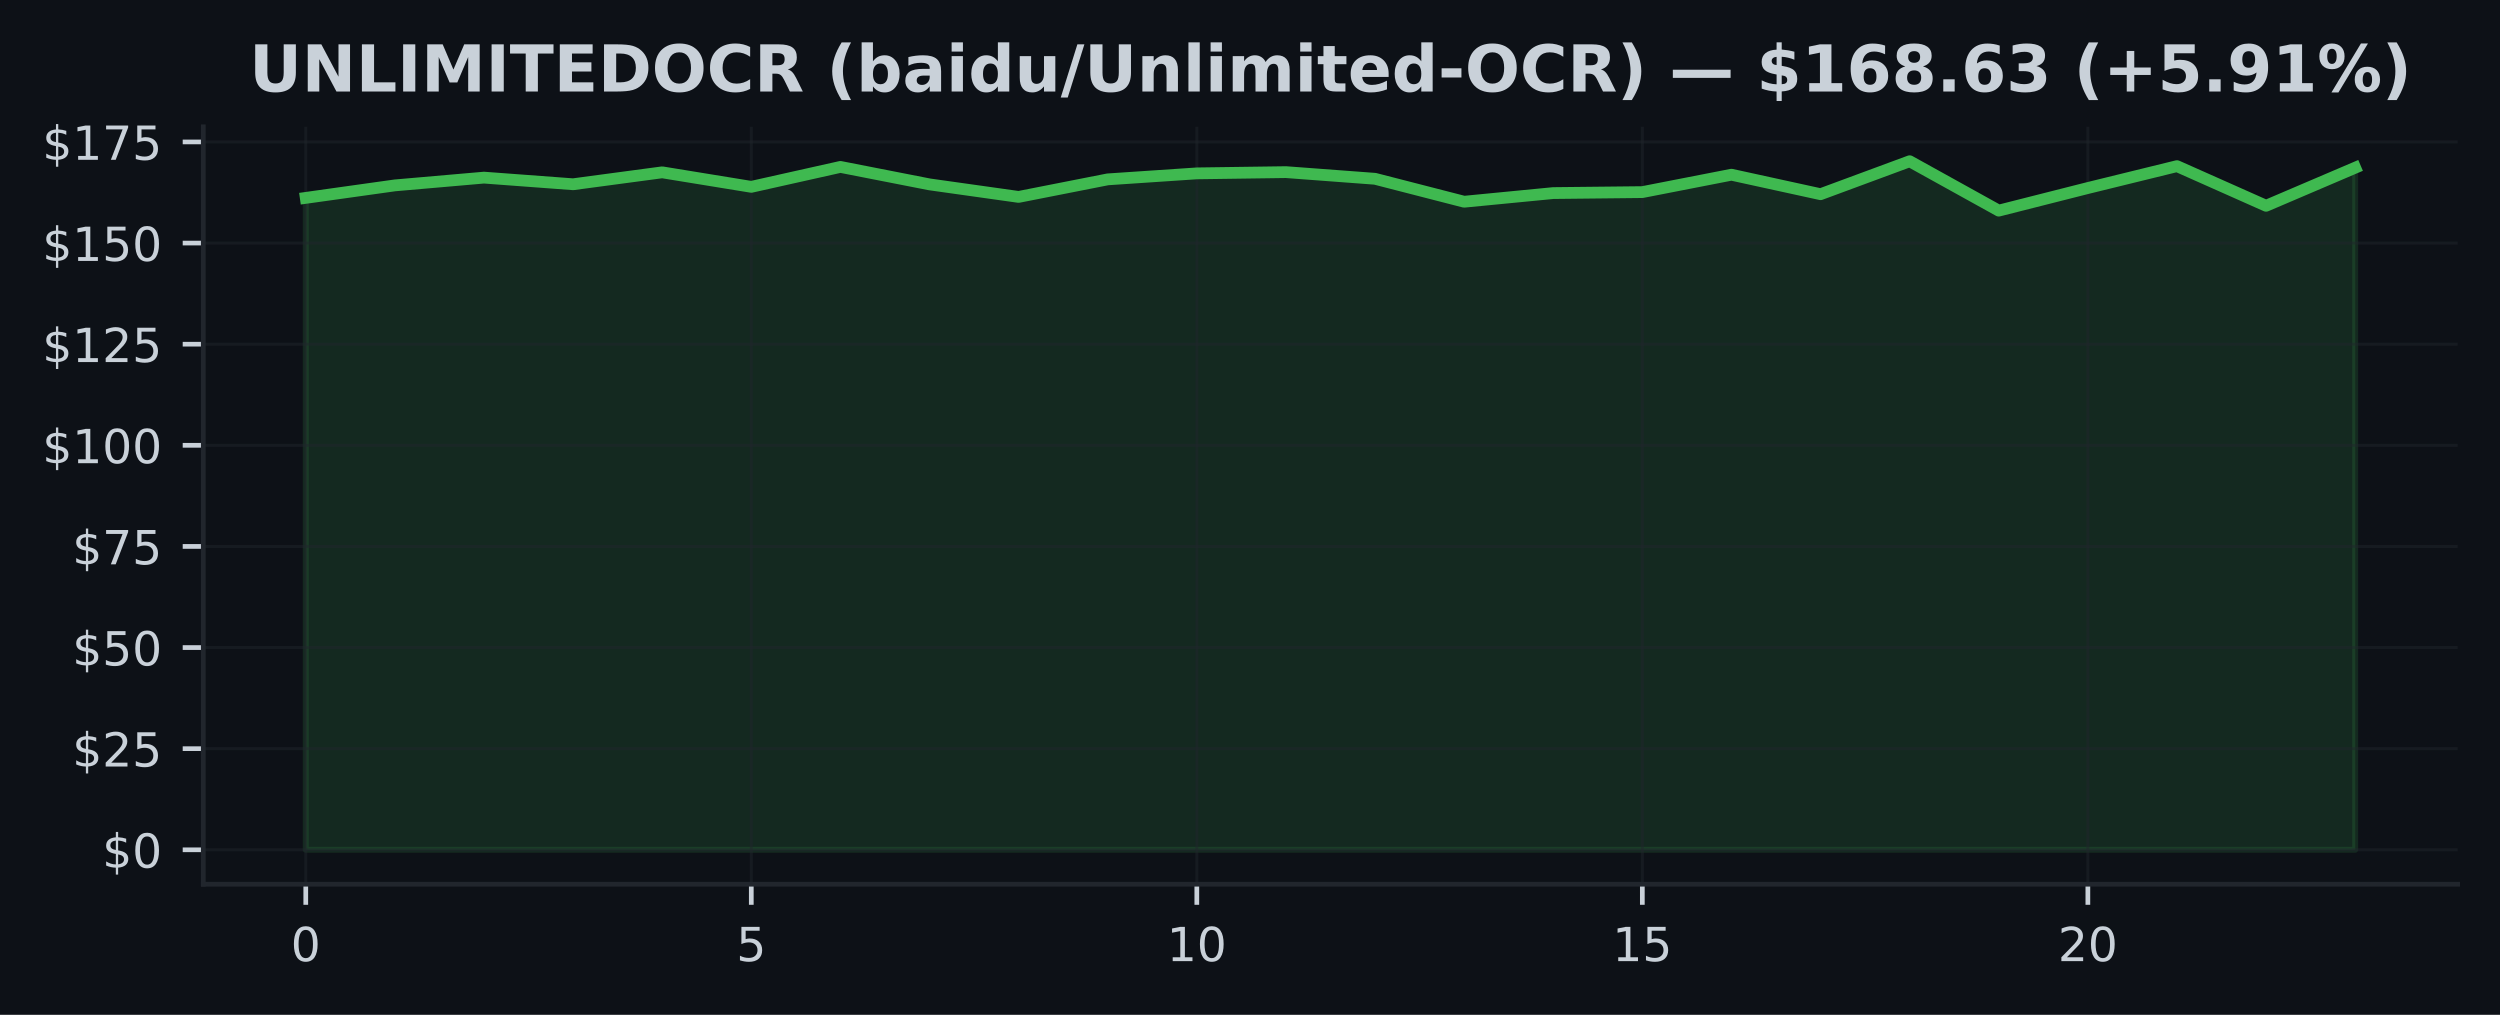
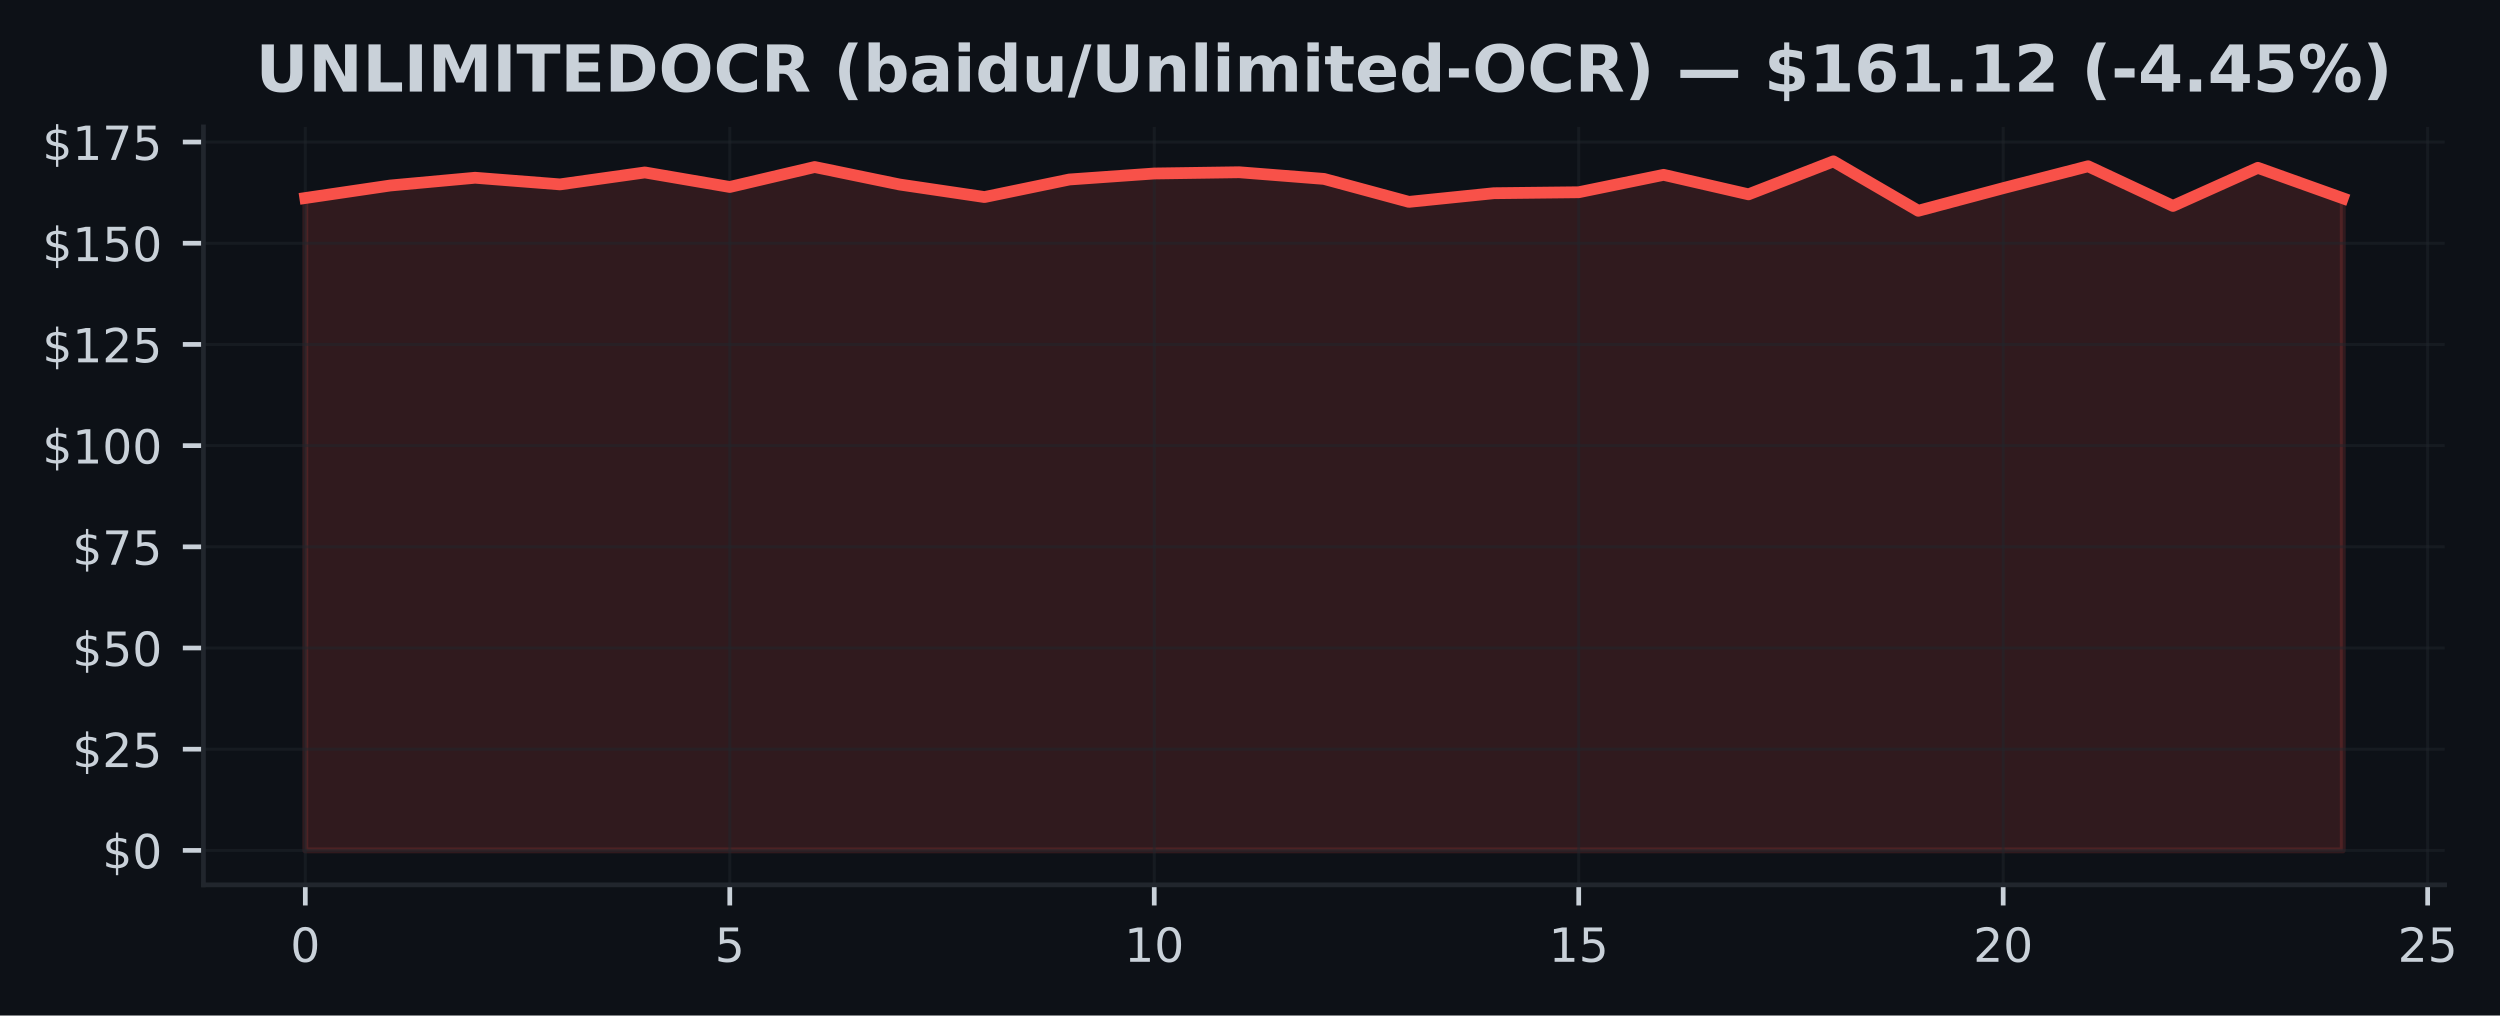
- <svg xmlns="http://www.w3.org/2000/svg" xmlns:xlink="http://www.w3.org/1999/xlink" width="425pt" height="172.518pt" viewBox="0 0 425 172.518" version="1.1">
+ <svg xmlns="http://www.w3.org/2000/svg" xmlns:xlink="http://www.w3.org/1999/xlink" width="424.702pt" height="172.518pt" viewBox="0 0 424.702 172.518" version="1.1">
  <defs>
    <style type="text/css">*{stroke-linejoin: round; stroke-linecap: butt}</style>
  </defs>
  <g id="figure_1">
    <g id="patch_1">
-       <path d="M 0 172.518  L 425 172.518  L 425 0  L 0 0  z " style="fill: #0d1117" />
+       <path d="M 0 172.518  L 424.702 172.518  L 424.702 0  L 0 0  z " style="fill: #0d1117" />
    </g>
    <g id="axes_1">
      <g id="patch_2">
-         <path d="M 34.56 150.318  L 417.8 150.318  L 417.8 21.558  L 34.56 21.558  z " style="fill: #0d1117" />
+         <path d="M 34.56 150.318  L 415.296 150.318  L 415.296 21.558  L 34.56 21.558  z " style="fill: #0d1117" />
      </g>
      <g id="FillBetweenPolyCollection_1">
        <defs>
-           <path id="md6199251ab" d="M 51.98 -28.053  L 51.98 -138.877  L 67.128 -141.002  L 82.276 -142.322  L 97.423 -141.195  L 112.571 -143.223  L 127.719 -140.755  L 142.867 -144.145  L 158.015 -141.174  L 173.163 -139.042  L 188.31 -142.027  L 203.458 -143.044  L 218.606 -143.258  L 233.754 -142.123  L 248.902 -138.224  L 264.05 -139.696  L 279.197 -139.861  L 294.345 -142.817  L 309.493 -139.503  L 324.641 -145.107  L 339.789 -136.711  L 354.937 -140.555  L 370.084 -144.275  L 385.232 -137.537  L 400.38 -144.007  L 400.38 -28.053  L 400.38 -28.053  L 385.232 -28.053  L 370.084 -28.053  L 354.937 -28.053  L 339.789 -28.053  L 324.641 -28.053  L 309.493 -28.053  L 294.345 -28.053  L 279.197 -28.053  L 264.05 -28.053  L 248.902 -28.053  L 233.754 -28.053  L 218.606 -28.053  L 203.458 -28.053  L 188.31 -28.053  L 173.163 -28.053  L 158.015 -28.053  L 142.867 -28.053  L 127.719 -28.053  L 112.571 -28.053  L 97.423 -28.053  L 82.276 -28.053  L 67.128 -28.053  L 51.98 -28.053  z " style="stroke: #3fb950; stroke-opacity: 0.15" />
+           <path id="mdfaf6737a9" d="M 51.866 -28.053  L 51.866 -138.877  L 66.288 -141.002  L 80.71 -142.322  L 95.132 -141.195  L 109.554 -143.223  L 123.975 -140.755  L 138.397 -144.145  L 152.819 -141.174  L 167.241 -139.042  L 181.663 -142.027  L 196.085 -143.044  L 210.506 -143.258  L 224.928 -142.123  L 239.35 -138.224  L 253.772 -139.696  L 268.194 -139.861  L 282.616 -142.817  L 297.037 -139.503  L 311.459 -145.107  L 325.881 -136.711  L 340.303 -140.555  L 354.725 -144.275  L 369.147 -137.537  L 383.568 -144.007  L 397.99 -138.843  L 397.99 -28.053  L 397.99 -28.053  L 383.568 -28.053  L 369.147 -28.053  L 354.725 -28.053  L 340.303 -28.053  L 325.881 -28.053  L 311.459 -28.053  L 297.037 -28.053  L 282.616 -28.053  L 268.194 -28.053  L 253.772 -28.053  L 239.35 -28.053  L 224.928 -28.053  L 210.506 -28.053  L 196.085 -28.053  L 181.663 -28.053  L 167.241 -28.053  L 152.819 -28.053  L 138.397 -28.053  L 123.975 -28.053  L 109.554 -28.053  L 95.132 -28.053  L 80.71 -28.053  L 66.288 -28.053  L 51.866 -28.053  z " style="stroke: #f85149; stroke-opacity: 0.15" />
        </defs>
-         <g clip-path="url(#p2e98ef50e1)">
-           <use xlink:href="#md6199251ab" x="0" y="172.518" style="fill: #3fb950; fill-opacity: 0.15; stroke: #3fb950; stroke-opacity: 0.15" />
+         <g clip-path="url(#p4894687081)">
+           <use xlink:href="#mdfaf6737a9" x="0" y="172.518" style="fill: #f85149; fill-opacity: 0.15; stroke: #f85149; stroke-opacity: 0.15" />
        </g>
      </g>
      <g id="matplotlib.axis_1">
        <g id="xtick_1">
          <g id="line2d_1">
-             <path d="M 51.98 150.318  L 51.98 21.558  " clip-path="url(#p2e98ef50e1)" style="fill: none; stroke: #21262d; stroke-opacity: 0.5; stroke-width: 0.5; stroke-linecap: square" />
+             <path d="M 51.866 150.318  L 51.866 21.558  " clip-path="url(#p4894687081)" style="fill: none; stroke: #21262d; stroke-opacity: 0.5; stroke-width: 0.5; stroke-linecap: square" />
          </g>
          <g id="line2d_2">
            <defs>
-               <path id="md7a89359b4" d="M 0 0  L 0 3.5  " style="stroke: #c9d1d9; stroke-width: 0.8" />
+               <path id="m31cc051aa5" d="M 0 0  L 0 3.5  " style="stroke: #c9d1d9; stroke-width: 0.8" />
            </defs>
            <g>
-               <use xlink:href="#md7a89359b4" x="51.98" y="150.318" style="fill: #c9d1d9; stroke: #c9d1d9; stroke-width: 0.8" />
+               <use xlink:href="#m31cc051aa5" x="51.866" y="150.318" style="fill: #c9d1d9; stroke: #c9d1d9; stroke-width: 0.8" />
            </g>
          </g>
          <g id="text_1">
-             <g style="fill: #c9d1d9" transform="translate(49.435 163.3964) scale(0.08 -0.08)">
+             <g style="fill: #c9d1d9" transform="translate(49.3212 163.3964) scale(0.08 -0.08)">
              <defs>
                <path id="DejaVuSans-13" d="M 2034 4250  Q 1547 4250 1301 3770  Q 1056 3291 1056 2328  Q 1056 1369 1301 889  Q 1547 409 2034 409  Q 2525 409 2770 889  Q 3016 1369 3016 2328  Q 3016 3291 2770 3770  Q 2525 4250 2034 4250  z M 2034 4750  Q 2819 4750 3233 4129  Q 3647 3509 3647 2328  Q 3647 1150 3233 529  Q 2819 -91 2034 -91  Q 1250 -91 836 529  Q 422 1150 422 2328  Q 422 3509 836 4129  Q 1250 4750 2034 4750  z " transform="scale(0.015625)" />
              </defs>
              <use xlink:href="#DejaVuSans-13" />
            </g>
          </g>
        </g>
        <g id="xtick_2">
          <g id="line2d_3">
-             <path d="M 127.719 150.318  L 127.719 21.558  " clip-path="url(#p2e98ef50e1)" style="fill: none; stroke: #21262d; stroke-opacity: 0.5; stroke-width: 0.5; stroke-linecap: square" />
+             <path d="M 123.975 150.318  L 123.975 21.558  " clip-path="url(#p4894687081)" style="fill: none; stroke: #21262d; stroke-opacity: 0.5; stroke-width: 0.5; stroke-linecap: square" />
          </g>
          <g id="line2d_4">
            <g>
-               <use xlink:href="#md7a89359b4" x="127.719" y="150.318" style="fill: #c9d1d9; stroke: #c9d1d9; stroke-width: 0.8" />
+               <use xlink:href="#m31cc051aa5" x="123.975" y="150.318" style="fill: #c9d1d9; stroke: #c9d1d9; stroke-width: 0.8" />
            </g>
          </g>
          <g id="text_2">
-             <g style="fill: #c9d1d9" transform="translate(125.1741 163.3964) scale(0.08 -0.08)">
+             <g style="fill: #c9d1d9" transform="translate(121.4304 163.3964) scale(0.08 -0.08)">
              <defs>
                <path id="DejaVuSans-18" d="M 691 4666  L 3169 4666  L 3169 4134  L 1269 4134  L 1269 2991  Q 1406 3038 1543 3061  Q 1681 3084 1819 3084  Q 2600 3084 3056 2656  Q 3513 2228 3513 1497  Q 3513 744 3044 326  Q 2575 -91 1722 -91  Q 1428 -91 1123 -41  Q 819 9 494 109  L 494 744  Q 775 591 1075 516  Q 1375 441 1709 441  Q 2250 441 2565 725  Q 2881 1009 2881 1497  Q 2881 1984 2565 2268  Q 2250 2553 1709 2553  Q 1456 2553 1204 2497  Q 953 2441 691 2322  L 691 4666  z " transform="scale(0.015625)" />
              </defs>
              <use xlink:href="#DejaVuSans-18" />
            </g>
          </g>
        </g>
        <g id="xtick_3">
          <g id="line2d_5">
-             <path d="M 203.458 150.318  L 203.458 21.558  " clip-path="url(#p2e98ef50e1)" style="fill: none; stroke: #21262d; stroke-opacity: 0.5; stroke-width: 0.5; stroke-linecap: square" />
+             <path d="M 196.085 150.318  L 196.085 21.558  " clip-path="url(#p4894687081)" style="fill: none; stroke: #21262d; stroke-opacity: 0.5; stroke-width: 0.5; stroke-linecap: square" />
          </g>
          <g id="line2d_6">
            <g>
-               <use xlink:href="#md7a89359b4" x="203.458" y="150.318" style="fill: #c9d1d9; stroke: #c9d1d9; stroke-width: 0.8" />
+               <use xlink:href="#m31cc051aa5" x="196.085" y="150.318" style="fill: #c9d1d9; stroke: #c9d1d9; stroke-width: 0.8" />
            </g>
          </g>
          <g id="text_3">
-             <g style="fill: #c9d1d9" transform="translate(198.3683 163.3964) scale(0.08 -0.08)">
+             <g style="fill: #c9d1d9" transform="translate(190.9945 163.3964) scale(0.08 -0.08)">
              <defs>
                <path id="DejaVuSans-14" d="M 794 531  L 1825 531  L 1825 4091  L 703 3866  L 703 4441  L 1819 4666  L 2450 4666  L 2450 531  L 3481 531  L 3481 0  L 794 0  L 794 531  z " transform="scale(0.015625)" />
              </defs>
              <use xlink:href="#DejaVuSans-14" />
              <use xlink:href="#DejaVuSans-13" transform="translate(63.625 0)" />
            </g>
          </g>
        </g>
        <g id="xtick_4">
          <g id="line2d_7">
-             <path d="M 279.197 150.318  L 279.197 21.558  " clip-path="url(#p2e98ef50e1)" style="fill: none; stroke: #21262d; stroke-opacity: 0.5; stroke-width: 0.5; stroke-linecap: square" />
+             <path d="M 268.194 150.318  L 268.194 21.558  " clip-path="url(#p4894687081)" style="fill: none; stroke: #21262d; stroke-opacity: 0.5; stroke-width: 0.5; stroke-linecap: square" />
          </g>
          <g id="line2d_8">
            <g>
-               <use xlink:href="#md7a89359b4" x="279.197" y="150.318" style="fill: #c9d1d9; stroke: #c9d1d9; stroke-width: 0.8" />
+               <use xlink:href="#m31cc051aa5" x="268.194" y="150.318" style="fill: #c9d1d9; stroke: #c9d1d9; stroke-width: 0.8" />
            </g>
          </g>
          <g id="text_4">
-             <g style="fill: #c9d1d9" transform="translate(274.1074 163.3964) scale(0.08 -0.08)">
+             <g style="fill: #c9d1d9" transform="translate(263.1037 163.3964) scale(0.08 -0.08)">
              <use xlink:href="#DejaVuSans-14" />
              <use xlink:href="#DejaVuSans-18" transform="translate(63.625 0)" />
            </g>
          </g>
        </g>
        <g id="xtick_5">
          <g id="line2d_9">
-             <path d="M 354.937 150.318  L 354.937 21.558  " clip-path="url(#p2e98ef50e1)" style="fill: none; stroke: #21262d; stroke-opacity: 0.5; stroke-width: 0.5; stroke-linecap: square" />
+             <path d="M 340.303 150.318  L 340.303 21.558  " clip-path="url(#p4894687081)" style="fill: none; stroke: #21262d; stroke-opacity: 0.5; stroke-width: 0.5; stroke-linecap: square" />
          </g>
          <g id="line2d_10">
            <g>
-               <use xlink:href="#md7a89359b4" x="354.937" y="150.318" style="fill: #c9d1d9; stroke: #c9d1d9; stroke-width: 0.8" />
+               <use xlink:href="#m31cc051aa5" x="340.303" y="150.318" style="fill: #c9d1d9; stroke: #c9d1d9; stroke-width: 0.8" />
            </g>
          </g>
          <g id="text_5">
-             <g style="fill: #c9d1d9" transform="translate(349.8465 163.3964) scale(0.08 -0.08)">
+             <g style="fill: #c9d1d9" transform="translate(335.2128 163.3964) scale(0.08 -0.08)">
              <defs>
                <path id="DejaVuSans-15" d="M 1228 531  L 3431 531  L 3431 0  L 469 0  L 469 531  Q 828 903 1448 1529  Q 2069 2156 2228 2338  Q 2531 2678 2651 2914  Q 2772 3150 2772 3378  Q 2772 3750 2511 3984  Q 2250 4219 1831 4219  Q 1534 4219 1204 4116  Q 875 4013 500 3803  L 500 4441  Q 881 4594 1212 4672  Q 1544 4750 1819 4750  Q 2544 4750 2975 4387  Q 3406 4025 3406 3419  Q 3406 3131 3298 2873  Q 3191 2616 2906 2266  Q 2828 2175 2409 1742  Q 1991 1309 1228 531  z " transform="scale(0.015625)" />
              </defs>
              <use xlink:href="#DejaVuSans-15" />
              <use xlink:href="#DejaVuSans-13" transform="translate(63.625 0)" />
            </g>
          </g>
        </g>
+         <g id="xtick_6">
+           <g id="line2d_11">
+             <path d="M 412.412 150.318  L 412.412 21.558  " clip-path="url(#p4894687081)" style="fill: none; stroke: #21262d; stroke-opacity: 0.5; stroke-width: 0.5; stroke-linecap: square" />
+           </g>
+           <g id="line2d_12">
+             <g>
+               <use xlink:href="#m31cc051aa5" x="412.412" y="150.318" style="fill: #c9d1d9; stroke: #c9d1d9; stroke-width: 0.8" />
+             </g>
+           </g>
+           <g id="text_6">
+             <g style="fill: #c9d1d9" transform="translate(407.322 163.3964) scale(0.08 -0.08)">
+               <use xlink:href="#DejaVuSans-15" />
+               <use xlink:href="#DejaVuSans-18" transform="translate(63.625 0)" />
+             </g>
+           </g>
+         </g>
      </g>
      <g id="matplotlib.axis_2">
        <g id="ytick_1">
-           <g id="line2d_11">
-             <path d="M 34.56 144.466  L 417.8 144.466  " clip-path="url(#p2e98ef50e1)" style="fill: none; stroke: #21262d; stroke-opacity: 0.5; stroke-width: 0.5; stroke-linecap: square" />
-           </g>
-           <g id="line2d_12">
+           <g id="line2d_13">
+             <path d="M 34.56 144.466  L 415.296 144.466  " clip-path="url(#p4894687081)" style="fill: none; stroke: #21262d; stroke-opacity: 0.5; stroke-width: 0.5; stroke-linecap: square" />
+           </g>
+           <g id="line2d_14">
            <defs>
-               <path id="mbfc626f5a9" d="M 0 0  L -3.5 0  " style="stroke: #c9d1d9; stroke-width: 0.8" />
+               <path id="m95dcd77b41" d="M 0 0  L -3.5 0  " style="stroke: #c9d1d9; stroke-width: 0.8" />
            </defs>
            <g>
-               <use xlink:href="#mbfc626f5a9" x="34.56" y="144.466" style="fill: #c9d1d9; stroke: #c9d1d9; stroke-width: 0.8" />
-             </g>
-           </g>
-           <g id="text_6">
+               <use xlink:href="#m95dcd77b41" x="34.56" y="144.466" style="fill: #c9d1d9; stroke: #c9d1d9; stroke-width: 0.8" />
+             </g>
+           </g>
+           <g id="text_7">
            <g style="fill: #c9d1d9" transform="translate(17.38 147.5049) scale(0.08 -0.08)">
              <defs>
                <path id="DejaVuSans-7" d="M 2163 -941  L 1850 -941  L 1847 0  Q 1519 6 1191 76  Q 863 147 531 288  L 531 850  Q 850 650 1176 548  Q 1503 447 1850 444  L 1850 1869  Q 1159 1981 845 2250  Q 531 2519 531 2988  Q 531 3497 872 3790  Q 1213 4084 1850 4128  L 1850 4863  L 2163 4863  L 2163 4138  Q 2453 4125 2725 4076  Q 2997 4028 3256 3944  L 3256 3397  Q 2997 3528 2723 3600  Q 2450 3672 2163 3684  L 2163 2350  Q 2872 2241 3206 1959  Q 3541 1678 3541 1191  Q 3541 663 3186 358  Q 2831 53 2163 6  L 2163 -941  z M 1850 2406  L 1850 3688  Q 1488 3647 1297 3481  Q 1106 3316 1106 3041  Q 1106 2772 1282 2622  Q 1459 2472 1850 2406  z M 2163 1806  L 2163 453  Q 2559 506 2761 678  Q 2963 850 2963 1131  Q 2963 1406 2770 1568  Q 2578 1731 2163 1806  z " transform="scale(0.015625)" />
              </defs>
              <use xlink:href="#DejaVuSans-7" />
              <use xlink:href="#DejaVuSans-13" transform="translate(63.625 0)" />
            </g>
          </g>
        </g>
        <g id="ytick_2">
-           <g id="line2d_13">
-             <path d="M 34.56 127.275  L 417.8 127.275  " clip-path="url(#p2e98ef50e1)" style="fill: none; stroke: #21262d; stroke-opacity: 0.5; stroke-width: 0.5; stroke-linecap: square" />
-           </g>
-           <g id="line2d_14">
-             <g>
-               <use xlink:href="#mbfc626f5a9" x="34.56" y="127.275" style="fill: #c9d1d9; stroke: #c9d1d9; stroke-width: 0.8" />
-             </g>
-           </g>
-           <g id="text_7">
+           <g id="line2d_15">
+             <path d="M 34.56 127.275  L 415.296 127.275  " clip-path="url(#p4894687081)" style="fill: none; stroke: #21262d; stroke-opacity: 0.5; stroke-width: 0.5; stroke-linecap: square" />
+           </g>
+           <g id="line2d_16">
+             <g>
+               <use xlink:href="#m95dcd77b41" x="34.56" y="127.275" style="fill: #c9d1d9; stroke: #c9d1d9; stroke-width: 0.8" />
+             </g>
+           </g>
+           <g id="text_8">
            <g style="fill: #c9d1d9" transform="translate(12.29 130.3143) scale(0.08 -0.08)">
              <use xlink:href="#DejaVuSans-7" />
              <use xlink:href="#DejaVuSans-15" transform="translate(63.625 0)" />
              <use xlink:href="#DejaVuSans-18" transform="translate(127.25 0)" />
            </g>
          </g>
        </g>
        <g id="ytick_3">
-           <g id="line2d_15">
-             <path d="M 34.56 110.084  L 417.8 110.084  " clip-path="url(#p2e98ef50e1)" style="fill: none; stroke: #21262d; stroke-opacity: 0.5; stroke-width: 0.5; stroke-linecap: square" />
-           </g>
-           <g id="line2d_16">
-             <g>
-               <use xlink:href="#mbfc626f5a9" x="34.56" y="110.084" style="fill: #c9d1d9; stroke: #c9d1d9; stroke-width: 0.8" />
-             </g>
-           </g>
-           <g id="text_8">
+           <g id="line2d_17">
+             <path d="M 34.56 110.084  L 415.296 110.084  " clip-path="url(#p4894687081)" style="fill: none; stroke: #21262d; stroke-opacity: 0.5; stroke-width: 0.5; stroke-linecap: square" />
+           </g>
+           <g id="line2d_18">
+             <g>
+               <use xlink:href="#m95dcd77b41" x="34.56" y="110.084" style="fill: #c9d1d9; stroke: #c9d1d9; stroke-width: 0.8" />
+             </g>
+           </g>
+           <g id="text_9">
            <g style="fill: #c9d1d9" transform="translate(12.29 113.1236) scale(0.08 -0.08)">
              <use xlink:href="#DejaVuSans-7" />
              <use xlink:href="#DejaVuSans-18" transform="translate(63.625 0)" />
              <use xlink:href="#DejaVuSans-13" transform="translate(127.25 0)" />
            </g>
          </g>
        </g>
        <g id="ytick_4">
-           <g id="line2d_17">
-             <path d="M 34.56 92.894  L 417.8 92.894  " clip-path="url(#p2e98ef50e1)" style="fill: none; stroke: #21262d; stroke-opacity: 0.5; stroke-width: 0.5; stroke-linecap: square" />
-           </g>
-           <g id="line2d_18">
-             <g>
-               <use xlink:href="#mbfc626f5a9" x="34.56" y="92.894" style="fill: #c9d1d9; stroke: #c9d1d9; stroke-width: 0.8" />
-             </g>
-           </g>
-           <g id="text_9">
+           <g id="line2d_19">
+             <path d="M 34.56 92.894  L 415.296 92.894  " clip-path="url(#p4894687081)" style="fill: none; stroke: #21262d; stroke-opacity: 0.5; stroke-width: 0.5; stroke-linecap: square" />
+           </g>
+           <g id="line2d_20">
+             <g>
+               <use xlink:href="#m95dcd77b41" x="34.56" y="92.894" style="fill: #c9d1d9; stroke: #c9d1d9; stroke-width: 0.8" />
+             </g>
+           </g>
+           <g id="text_10">
            <g style="fill: #c9d1d9" transform="translate(12.29 95.93299) scale(0.08 -0.08)">
              <defs>
                <path id="DejaVuSans-1a" d="M 525 4666  L 3525 4666  L 3525 4397  L 1831 0  L 1172 0  L 2766 4134  L 525 4134  L 525 4666  z " transform="scale(0.015625)" />
              </defs>
              <use xlink:href="#DejaVuSans-7" />
              <use xlink:href="#DejaVuSans-1a" transform="translate(63.625 0)" />
              <use xlink:href="#DejaVuSans-18" transform="translate(127.25 0)" />
            </g>
          </g>
        </g>
        <g id="ytick_5">
-           <g id="line2d_19">
-             <path d="M 34.56 75.703  L 417.8 75.703  " clip-path="url(#p2e98ef50e1)" style="fill: none; stroke: #21262d; stroke-opacity: 0.5; stroke-width: 0.5; stroke-linecap: square" />
-           </g>
-           <g id="line2d_20">
-             <g>
-               <use xlink:href="#mbfc626f5a9" x="34.56" y="75.703" style="fill: #c9d1d9; stroke: #c9d1d9; stroke-width: 0.8" />
-             </g>
-           </g>
-           <g id="text_10">
+           <g id="line2d_21">
+             <path d="M 34.56 75.703  L 415.296 75.703  " clip-path="url(#p4894687081)" style="fill: none; stroke: #21262d; stroke-opacity: 0.5; stroke-width: 0.5; stroke-linecap: square" />
+           </g>
+           <g id="line2d_22">
+             <g>
+               <use xlink:href="#m95dcd77b41" x="34.56" y="75.703" style="fill: #c9d1d9; stroke: #c9d1d9; stroke-width: 0.8" />
+             </g>
+           </g>
+           <g id="text_11">
            <g style="fill: #c9d1d9" transform="translate(7.2 78.74235) scale(0.08 -0.08)">
              <use xlink:href="#DejaVuSans-7" />
              <use xlink:href="#DejaVuSans-14" transform="translate(63.625 0)" />
              <use xlink:href="#DejaVuSans-13" transform="translate(127.25 0)" />
              <use xlink:href="#DejaVuSans-13" transform="translate(190.875 0)" />
            </g>
          </g>
        </g>
        <g id="ytick_6">
-           <g id="line2d_21">
-             <path d="M 34.56 58.512  L 417.8 58.512  " clip-path="url(#p2e98ef50e1)" style="fill: none; stroke: #21262d; stroke-opacity: 0.5; stroke-width: 0.5; stroke-linecap: square" />
-           </g>
-           <g id="line2d_22">
-             <g>
-               <use xlink:href="#mbfc626f5a9" x="34.56" y="58.512" style="fill: #c9d1d9; stroke: #c9d1d9; stroke-width: 0.8" />
-             </g>
-           </g>
-           <g id="text_11">
+           <g id="line2d_23">
+             <path d="M 34.56 58.512  L 415.296 58.512  " clip-path="url(#p4894687081)" style="fill: none; stroke: #21262d; stroke-opacity: 0.5; stroke-width: 0.5; stroke-linecap: square" />
+           </g>
+           <g id="line2d_24">
+             <g>
+               <use xlink:href="#m95dcd77b41" x="34.56" y="58.512" style="fill: #c9d1d9; stroke: #c9d1d9; stroke-width: 0.8" />
+             </g>
+           </g>
+           <g id="text_12">
            <g style="fill: #c9d1d9" transform="translate(7.2 61.5517) scale(0.08 -0.08)">
              <use xlink:href="#DejaVuSans-7" />
              <use xlink:href="#DejaVuSans-14" transform="translate(63.625 0)" />
              <use xlink:href="#DejaVuSans-15" transform="translate(127.25 0)" />
              <use xlink:href="#DejaVuSans-18" transform="translate(190.875 0)" />
            </g>
          </g>
        </g>
        <g id="ytick_7">
-           <g id="line2d_23">
-             <path d="M 34.56 41.322  L 417.8 41.322  " clip-path="url(#p2e98ef50e1)" style="fill: none; stroke: #21262d; stroke-opacity: 0.5; stroke-width: 0.5; stroke-linecap: square" />
-           </g>
-           <g id="line2d_24">
-             <g>
-               <use xlink:href="#mbfc626f5a9" x="34.56" y="41.322" style="fill: #c9d1d9; stroke: #c9d1d9; stroke-width: 0.8" />
-             </g>
-           </g>
-           <g id="text_12">
+           <g id="line2d_25">
+             <path d="M 34.56 41.322  L 415.296 41.322  " clip-path="url(#p4894687081)" style="fill: none; stroke: #21262d; stroke-opacity: 0.5; stroke-width: 0.5; stroke-linecap: square" />
+           </g>
+           <g id="line2d_26">
+             <g>
+               <use xlink:href="#m95dcd77b41" x="34.56" y="41.322" style="fill: #c9d1d9; stroke: #c9d1d9; stroke-width: 0.8" />
+             </g>
+           </g>
+           <g id="text_13">
            <g style="fill: #c9d1d9" transform="translate(7.2 44.36105) scale(0.08 -0.08)">
              <use xlink:href="#DejaVuSans-7" />
              <use xlink:href="#DejaVuSans-14" transform="translate(63.625 0)" />
              <use xlink:href="#DejaVuSans-18" transform="translate(127.25 0)" />
              <use xlink:href="#DejaVuSans-13" transform="translate(190.875 0)" />
            </g>
          </g>
        </g>
        <g id="ytick_8">
-           <g id="line2d_25">
-             <path d="M 34.56 24.131  L 417.8 24.131  " clip-path="url(#p2e98ef50e1)" style="fill: none; stroke: #21262d; stroke-opacity: 0.5; stroke-width: 0.5; stroke-linecap: square" />
-           </g>
-           <g id="line2d_26">
-             <g>
-               <use xlink:href="#mbfc626f5a9" x="34.56" y="24.131" style="fill: #c9d1d9; stroke: #c9d1d9; stroke-width: 0.8" />
-             </g>
-           </g>
-           <g id="text_13">
+           <g id="line2d_27">
+             <path d="M 34.56 24.131  L 415.296 24.131  " clip-path="url(#p4894687081)" style="fill: none; stroke: #21262d; stroke-opacity: 0.5; stroke-width: 0.5; stroke-linecap: square" />
+           </g>
+           <g id="line2d_28">
+             <g>
+               <use xlink:href="#m95dcd77b41" x="34.56" y="24.131" style="fill: #c9d1d9; stroke: #c9d1d9; stroke-width: 0.8" />
+             </g>
+           </g>
+           <g id="text_14">
            <g style="fill: #c9d1d9" transform="translate(7.2 27.17041) scale(0.08 -0.08)">
              <use xlink:href="#DejaVuSans-7" />
              <use xlink:href="#DejaVuSans-14" transform="translate(63.625 0)" />
              <use xlink:href="#DejaVuSans-1a" transform="translate(127.25 0)" />
              <use xlink:href="#DejaVuSans-18" transform="translate(190.875 0)" />
            </g>
          </g>
        </g>
      </g>
-       <g id="line2d_27">
-         <path d="M 51.98 33.641  L 67.128 31.516  L 82.276 30.196  L 97.423 31.324  L 112.571 29.295  L 127.719 31.764  L 142.867 28.374  L 158.015 31.344  L 173.163 33.476  L 188.31 30.492  L 203.458 29.474  L 218.606 29.261  L 233.754 30.395  L 248.902 34.294  L 264.05 32.823  L 279.197 32.658  L 294.345 29.701  L 309.493 33.015  L 324.641 27.411  L 339.789 35.807  L 354.937 31.963  L 370.084 28.243  L 385.232 34.982  L 400.38 28.511  " clip-path="url(#p2e98ef50e1)" style="fill: none; stroke: #3fb950; stroke-width: 2; stroke-linecap: square" />
+       <g id="line2d_29">
+         <path d="M 51.866 33.641  L 66.288 31.516  L 80.71 30.196  L 95.132 31.324  L 109.554 29.295  L 123.975 31.764  L 138.397 28.374  L 152.819 31.344  L 167.241 33.476  L 181.663 30.492  L 196.085 29.474  L 210.506 29.261  L 224.928 30.395  L 239.35 34.294  L 253.772 32.823  L 268.194 32.658  L 282.616 29.701  L 297.037 33.015  L 311.459 27.411  L 325.881 35.807  L 340.303 31.963  L 354.725 28.243  L 369.147 34.982  L 383.568 28.511  L 397.99 33.675  " clip-path="url(#p4894687081)" style="fill: none; stroke: #f85149; stroke-width: 2; stroke-linecap: square" />
      </g>
      <g id="patch_3">
        <path d="M 34.56 150.318  L 34.56 21.558  " style="fill: none; stroke: #21262d; stroke-width: 0.8; stroke-linejoin: miter; stroke-linecap: square" />
      </g>
      <g id="patch_4">
-         <path d="M 34.56 150.318  L 417.8 150.318  " style="fill: none; stroke: #21262d; stroke-width: 0.8; stroke-linejoin: miter; stroke-linecap: square" />
-       </g>
-       <g id="text_14">
-         <g style="fill: #c9d1d9" transform="translate(42.37516 15.55828) scale(0.11 -0.11)">
+         <path d="M 34.56 150.318  L 415.296 150.318  " style="fill: none; stroke: #21262d; stroke-width: 0.8; stroke-linejoin: miter; stroke-linecap: square" />
+       </g>
+       <g id="text_15">
+         <g style="fill: #c9d1d9" transform="translate(43.44967 15.55828) scale(0.11 -0.11)">
          <defs>
            <path id="DejaVuSans-Bold-38" d="M 588 4666  L 1791 4666  L 1791 1869  Q 1791 1291 1980 1042  Q 2169 794 2597 794  Q 3028 794 3217 1042  Q 3406 1291 3406 1869  L 3406 4666  L 4609 4666  L 4609 1869  Q 4609 878 4112 393  Q 3616 -91 2597 -91  Q 1581 -91 1084 393  Q 588 878 588 1869  L 588 4666  z " transform="scale(0.015625)" />
            <path id="DejaVuSans-Bold-31" d="M 588 4666  L 1931 4666  L 3628 1466  L 3628 4666  L 4769 4666  L 4769 0  L 3425 0  L 1728 3200  L 1728 0  L 588 0  L 588 4666  z " transform="scale(0.015625)" />
            <path id="DejaVuSans-Bold-2f" d="M 588 4666  L 1791 4666  L 1791 909  L 3903 909  L 3903 0  L 588 0  L 588 4666  z " transform="scale(0.015625)" />
            <path id="DejaVuSans-Bold-2c" d="M 588 4666  L 1791 4666  L 1791 0  L 588 0  L 588 4666  z " transform="scale(0.015625)" />
            <path id="DejaVuSans-Bold-30" d="M 588 4666  L 2119 4666  L 3181 2169  L 4250 4666  L 5778 4666  L 5778 0  L 4641 0  L 4641 3413  L 3566 897  L 2803 897  L 1728 3413  L 1728 0  L 588 0  L 588 4666  z " transform="scale(0.015625)" />
            <path id="DejaVuSans-Bold-37" d="M 31 4666  L 4331 4666  L 4331 3756  L 2784 3756  L 2784 0  L 1581 0  L 1581 3756  L 31 3756  L 31 4666  z " transform="scale(0.015625)" />
            <path id="DejaVuSans-Bold-28" d="M 588 4666  L 3834 4666  L 3834 3756  L 1791 3756  L 1791 2888  L 3713 2888  L 3713 1978  L 1791 1978  L 1791 909  L 3903 909  L 3903 0  L 588 0  L 588 4666  z " transform="scale(0.015625)" />
            <path id="DejaVuSans-Bold-27" d="M 1791 3756  L 1791 909  L 2222 909  Q 2959 909 3348 1275  Q 3738 1641 3738 2338  Q 3738 3031 3350 3393  Q 2963 3756 2222 3756  L 1791 3756  z M 588 4666  L 1856 4666  Q 2919 4666 3439 4514  Q 3959 4363 4331 4000  Q 4659 3684 4818 3271  Q 4978 2859 4978 2338  Q 4978 1809 4818 1395  Q 4659 981 4331 666  Q 3956 303 3431 151  Q 2906 0 1856 0  L 588 0  L 588 4666  z " transform="scale(0.015625)" />
            <path id="DejaVuSans-Bold-32" d="M 2719 3878  Q 2169 3878 1866 3472  Q 1563 3066 1563 2328  Q 1563 1594 1866 1187  Q 2169 781 2719 781  Q 3272 781 3575 1187  Q 3878 1594 3878 2328  Q 3878 3066 3575 3472  Q 3272 3878 2719 3878  z M 2719 4750  Q 3844 4750 4481 4106  Q 5119 3463 5119 2328  Q 5119 1197 4481 553  Q 3844 -91 2719 -91  Q 1597 -91 958 553  Q 319 1197 319 2328  Q 319 3463 958 4106  Q 1597 4750 2719 4750  z " transform="scale(0.015625)" />
            <path id="DejaVuSans-Bold-26" d="M 4288 256  Q 3956 84 3597 -3  Q 3238 -91 2847 -91  Q 1681 -91 1000 561  Q 319 1213 319 2328  Q 319 3447 1000 4098  Q 1681 4750 2847 4750  Q 3238 4750 3597 4662  Q 3956 4575 4288 4403  L 4288 3438  Q 3953 3666 3628 3772  Q 3303 3878 2944 3878  Q 2300 3878 1931 3465  Q 1563 3053 1563 2328  Q 1563 1606 1931 1193  Q 2300 781 2944 781  Q 3303 781 3628 887  Q 3953 994 4288 1222  L 4288 256  z " transform="scale(0.015625)" />
            <path id="DejaVuSans-Bold-35" d="M 2297 2597  Q 2675 2597 2839 2737  Q 3003 2878 3003 3200  Q 3003 3519 2839 3656  Q 2675 3794 2297 3794  L 1791 3794  L 1791 2597  L 2297 2597  z M 1791 1766  L 1791 0  L 588 0  L 588 4666  L 2425 4666  Q 3347 4666 3776 4356  Q 4206 4047 4206 3378  Q 4206 2916 3982 2619  Q 3759 2322 3309 2181  Q 3556 2125 3751 1926  Q 3947 1728 4147 1325  L 4800 0  L 3519 0  L 2950 1159  Q 2778 1509 2601 1637  Q 2425 1766 2131 1766  L 1791 1766  z " transform="scale(0.015625)" />
            <path id="DejaVuSans-Bold-3" transform="scale(0.015625)" />
            <path id="DejaVuSans-Bold-b" d="M 2413 -844  L 1484 -844  Q 1006 -72 778 623  Q 550 1319 550 2003  Q 550 2688 779 3389  Q 1009 4091 1484 4856  L 2413 4856  Q 2013 4116 1813 3408  Q 1613 2700 1613 2009  Q 1613 1319 1811 609  Q 2009 -100 2413 -844  z " transform="scale(0.015625)" />
            <path id="DejaVuSans-Bold-45" d="M 2400 722  Q 2759 722 2948 984  Q 3138 1247 3138 1747  Q 3138 2247 2948 2509  Q 2759 2772 2400 2772  Q 2041 2772 1848 2508  Q 1656 2244 1656 1747  Q 1656 1250 1848 986  Q 2041 722 2400 722  z M 1656 2988  Q 1888 3294 2169 3439  Q 2450 3584 2816 3584  Q 3463 3584 3878 3070  Q 4294 2556 4294 1747  Q 4294 938 3878 423  Q 3463 -91 2816 -91  Q 2450 -91 2169 54  Q 1888 200 1656 506  L 1656 0  L 538 0  L 538 4863  L 1656 4863  L 1656 2988  z " transform="scale(0.015625)" />
            <path id="DejaVuSans-Bold-44" d="M 2106 1575  Q 1756 1575 1579 1456  Q 1403 1338 1403 1106  Q 1403 894 1545 773  Q 1688 653 1941 653  Q 2256 653 2472 879  Q 2688 1106 2688 1447  L 2688 1575  L 2106 1575  z M 3816 1997  L 3816 0  L 2688 0  L 2688 519  Q 2463 200 2181 54  Q 1900 -91 1497 -91  Q 953 -91 614 226  Q 275 544 275 1050  Q 275 1666 698 1953  Q 1122 2241 2028 2241  L 2688 2241  L 2688 2328  Q 2688 2594 2478 2717  Q 2269 2841 1825 2841  Q 1466 2841 1156 2769  Q 847 2697 581 2553  L 581 3406  Q 941 3494 1303 3539  Q 1666 3584 2028 3584  Q 2975 3584 3395 3211  Q 3816 2838 3816 1997  z " transform="scale(0.015625)" />
            <path id="DejaVuSans-Bold-4c" d="M 538 3500  L 1656 3500  L 1656 0  L 538 0  L 538 3500  z M 538 4863  L 1656 4863  L 1656 3950  L 538 3950  L 538 4863  z " transform="scale(0.015625)" />
            <path id="DejaVuSans-Bold-47" d="M 2919 2988  L 2919 4863  L 4044 4863  L 4044 0  L 2919 0  L 2919 506  Q 2688 197 2409 53  Q 2131 -91 1766 -91  Q 1119 -91 703 423  Q 288 938 288 1747  Q 288 2556 703 3070  Q 1119 3584 1766 3584  Q 2128 3584 2408 3439  Q 2688 3294 2919 2988  z M 2181 722  Q 2541 722 2730 984  Q 2919 1247 2919 1747  Q 2919 2247 2730 2509  Q 2541 2772 2181 2772  Q 1825 2772 1636 2509  Q 1447 2247 1447 1747  Q 1447 1247 1636 984  Q 1825 722 2181 722  z " transform="scale(0.015625)" />
            <path id="DejaVuSans-Bold-58" d="M 500 1363  L 500 3500  L 1625 3500  L 1625 3150  Q 1625 2866 1622 2436  Q 1619 2006 1619 1863  Q 1619 1441 1641 1255  Q 1663 1069 1716 984  Q 1784 875 1895 815  Q 2006 756 2150 756  Q 2500 756 2700 1025  Q 2900 1294 2900 1772  L 2900 3500  L 4019 3500  L 4019 0  L 2900 0  L 2900 506  Q 2647 200 2364 54  Q 2081 -91 1741 -91  Q 1134 -91 817 281  Q 500 653 500 1363  z " transform="scale(0.015625)" />
            <path id="DejaVuSans-Bold-12" d="M 1644 4666  L 2338 4666  L 691 -594  L 0 -594  L 1644 4666  z " transform="scale(0.015625)" />
            <path id="DejaVuSans-Bold-51" d="M 4056 2131  L 4056 0  L 2931 0  L 2931 347  L 2931 1631  Q 2931 2084 2911 2256  Q 2891 2428 2841 2509  Q 2775 2619 2662 2680  Q 2550 2741 2406 2741  Q 2056 2741 1856 2470  Q 1656 2200 1656 1722  L 1656 0  L 538 0  L 538 3500  L 1656 3500  L 1656 2988  Q 1909 3294 2193 3439  Q 2478 3584 2822 3584  Q 3428 3584 3742 3212  Q 4056 2841 4056 2131  z " transform="scale(0.015625)" />
            <path id="DejaVuSans-Bold-4f" d="M 538 4863  L 1656 4863  L 1656 0  L 538 0  L 538 4863  z " transform="scale(0.015625)" />
            <path id="DejaVuSans-Bold-50" d="M 3781 2919  Q 3994 3244 4286 3414  Q 4578 3584 4928 3584  Q 5531 3584 5847 3212  Q 6163 2841 6163 2131  L 6163 0  L 5038 0  L 5038 1825  Q 5041 1866 5042 1909  Q 5044 1953 5044 2034  Q 5044 2406 4934 2573  Q 4825 2741 4581 2741  Q 4263 2741 4089 2478  Q 3916 2216 3909 1719  L 3909 0  L 2784 0  L 2784 1825  Q 2784 2406 2684 2573  Q 2584 2741 2328 2741  Q 2006 2741 1831 2477  Q 1656 2213 1656 1722  L 1656 0  L 531 0  L 531 3500  L 1656 3500  L 1656 2988  Q 1863 3284 2130 3434  Q 2397 3584 2719 3584  Q 3081 3584 3359 3409  Q 3638 3234 3781 2919  z " transform="scale(0.015625)" />
            <path id="DejaVuSans-Bold-57" d="M 1759 4494  L 1759 3500  L 2913 3500  L 2913 2700  L 1759 2700  L 1759 1216  Q 1759 972 1856 886  Q 1953 800 2241 800  L 2816 800  L 2816 0  L 1856 0  Q 1194 0 917 276  Q 641 553 641 1216  L 641 2700  L 84 2700  L 84 3500  L 641 3500  L 641 4494  L 1759 4494  z " transform="scale(0.015625)" />
            <path id="DejaVuSans-Bold-48" d="M 4031 1759  L 4031 1441  L 1416 1441  Q 1456 1047 1700 850  Q 1944 653 2381 653  Q 2734 653 3104 758  Q 3475 863 3866 1075  L 3866 213  Q 3469 63 3072 -14  Q 2675 -91 2278 -91  Q 1328 -91 801 392  Q 275 875 275 1747  Q 275 2603 792 3093  Q 1309 3584 2216 3584  Q 3041 3584 3536 3087  Q 4031 2591 4031 1759  z M 2881 2131  Q 2881 2450 2695 2645  Q 2509 2841 2209 2841  Q 1884 2841 1681 2658  Q 1478 2475 1428 2131  L 2881 2131  z " transform="scale(0.015625)" />
            <path id="DejaVuSans-Bold-10" d="M 347 2297  L 2309 2297  L 2309 1388  L 347 1388  L 347 2297  z " transform="scale(0.015625)" />
            <path id="DejaVuSans-Bold-c" d="M 513 -844  Q 913 -100 1113 609  Q 1313 1319 1313 2009  Q 1313 2700 1113 3408  Q 913 4116 513 4856  L 1441 4856  Q 1916 4091 2145 3389  Q 2375 2688 2375 2003  Q 2375 1319 2147 623  Q 1919 -72 1441 -844  L 513 -844  z " transform="scale(0.015625)" />
            <path id="DejaVuSans-Bold-af6" d="M 344 2156  L 6056 2156  L 6056 1350  L 344 1350  L 344 2156  z " transform="scale(0.015625)" />
            <path id="DejaVuSans-Bold-7" d="M 2484 -941  L 1978 -941  L 1975 0  Q 1584 16 1218 87  Q 853 159 506 288  L 506 1106  Q 866 922 1233 823  Q 1600 725 1978 713  L 1978 1684  L 1875 1703  Q 1128 1834 814 2115  Q 500 2397 500 2925  Q 500 3484 883 3798  Q 1266 4113 1975 4141  L 1978 4863  L 2484 4863  L 2484 4153  Q 2797 4128 3109 4075  Q 3422 4022 3738 3938  L 3738 3144  Q 3425 3275 3112 3348  Q 2800 3422 2484 3438  L 2484 2541  L 2584 2522  Q 3378 2397 3698 2105  Q 4019 1813 4019 1241  Q 4019 666 3637 358  Q 3256 50 2484 6  L 2484 -941  z M 1978 2613  L 1978 3428  Q 1756 3416 1623 3308  Q 1491 3200 1491 3034  Q 1491 2850 1612 2745  Q 1734 2641 1978 2613  z M 2484 1594  L 2484 725  Q 2756 728 2892 831  Q 3028 934 3028 1141  Q 3028 1353 2903 1458  Q 2778 1563 2484 1594  z " transform="scale(0.015625)" />
            <path id="DejaVuSans-Bold-14" d="M 750 831  L 1813 831  L 1813 3847  L 722 3622  L 722 4441  L 1806 4666  L 2950 4666  L 2950 831  L 4013 831  L 4013 0  L 750 0  L 750 831  z " transform="scale(0.015625)" />
            <path id="DejaVuSans-Bold-19" d="M 2316 2303  Q 2000 2303 1842 2098  Q 1684 1894 1684 1484  Q 1684 1075 1842 870  Q 2000 666 2316 666  Q 2634 666 2792 870  Q 2950 1075 2950 1484  Q 2950 1894 2792 2098  Q 2634 2303 2316 2303  z M 3803 4544  L 3803 3681  Q 3506 3822 3243 3889  Q 2981 3956 2731 3956  Q 2194 3956 1894 3657  Q 1594 3359 1544 2772  Q 1750 2925 1990 3001  Q 2231 3078 2516 3078  Q 3231 3078 3670 2659  Q 4109 2241 4109 1563  Q 4109 813 3618 361  Q 3128 -91 2303 -91  Q 1394 -91 895 523  Q 397 1138 397 2266  Q 397 3422 980 4083  Q 1563 4744 2578 4744  Q 2900 4744 3203 4694  Q 3506 4644 3803 4544  z " transform="scale(0.015625)" />
-             <path id="DejaVuSans-Bold-1b" d="M 2228 2088  Q 1891 2088 1709 1903  Q 1528 1719 1528 1375  Q 1528 1031 1709 848  Q 1891 666 2228 666  Q 2563 666 2741 848  Q 2919 1031 2919 1375  Q 2919 1722 2741 1905  Q 2563 2088 2228 2088  z M 1350 2484  Q 925 2613 709 2878  Q 494 3144 494 3541  Q 494 4131 934 4440  Q 1375 4750 2228 4750  Q 3075 4750 3515 4442  Q 3956 4134 3956 3541  Q 3956 3144 3739 2878  Q 3522 2613 3097 2484  Q 3572 2353 3814 2058  Q 4056 1763 4056 1313  Q 4056 619 3595 264  Q 3134 -91 2228 -91  Q 1319 -91 855 264  Q 391 619 391 1313  Q 391 1763 633 2058  Q 875 2353 1350 2484  z M 1631 3419  Q 1631 3141 1786 2991  Q 1941 2841 2228 2841  Q 2509 2841 2662 2991  Q 2816 3141 2816 3419  Q 2816 3697 2662 3845  Q 2509 3994 2228 3994  Q 1941 3994 1786 3844  Q 1631 3694 1631 3419  z " transform="scale(0.015625)" />
            <path id="DejaVuSans-Bold-11" d="M 653 1209  L 1778 1209  L 1778 0  L 653 0  L 653 1209  z " transform="scale(0.015625)" />
-             <path id="DejaVuSans-Bold-16" d="M 2981 2516  Q 3453 2394 3698 2092  Q 3944 1791 3944 1325  Q 3944 631 3412 270  Q 2881 -91 1863 -91  Q 1503 -91 1142 -33  Q 781 25 428 141  L 428 1069  Q 766 900 1098 814  Q 1431 728 1753 728  Q 2231 728 2486 893  Q 2741 1059 2741 1369  Q 2741 1688 2480 1852  Q 2219 2016 1709 2016  L 1228 2016  L 1228 2791  L 1734 2791  Q 2188 2791 2409 2933  Q 2631 3075 2631 3366  Q 2631 3634 2415 3781  Q 2200 3928 1806 3928  Q 1516 3928 1219 3862  Q 922 3797 628 3669  L 628 4550  Q 984 4650 1334 4700  Q 1684 4750 2022 4750  Q 2931 4750 3382 4451  Q 3834 4153 3834 3553  Q 3834 3144 3618 2883  Q 3403 2622 2981 2516  z " transform="scale(0.015625)" />
-             <path id="DejaVuSans-Bold-e" d="M 3053 4013  L 3053 2375  L 4684 2375  L 4684 1638  L 3053 1638  L 3053 0  L 2309 0  L 2309 1638  L 678 1638  L 678 2375  L 2309 2375  L 2309 4013  L 3053 4013  z " transform="scale(0.015625)" />
+             <path id="DejaVuSans-Bold-15" d="M 1844 884  L 3897 884  L 3897 0  L 506 0  L 506 884  L 2209 2388  Q 2438 2594 2547 2791  Q 2656 2988 2656 3200  Q 2656 3528 2436 3728  Q 2216 3928 1850 3928  Q 1569 3928 1234 3808  Q 900 3688 519 3450  L 519 4475  Q 925 4609 1322 4679  Q 1719 4750 2100 4750  Q 2938 4750 3402 4381  Q 3866 4013 3866 3353  Q 3866 2972 3669 2642  Q 3472 2313 2841 1759  L 1844 884  z " transform="scale(0.015625)" />
+             <path id="DejaVuSans-Bold-17" d="M 2356 3675  L 1038 1722  L 2356 1722  L 2356 3675  z M 2156 4666  L 3494 4666  L 3494 1722  L 4159 1722  L 4159 850  L 3494 850  L 3494 0  L 2356 0  L 2356 850  L 288 850  L 288 1881  L 2156 4666  z " transform="scale(0.015625)" />
            <path id="DejaVuSans-Bold-18" d="M 678 4666  L 3669 4666  L 3669 3781  L 1638 3781  L 1638 3059  Q 1775 3097 1914 3117  Q 2053 3138 2203 3138  Q 3056 3138 3531 2711  Q 4006 2284 4006 1522  Q 4006 766 3489 337  Q 2972 -91 2053 -91  Q 1656 -91 1267 -14  Q 878 63 494 219  L 494 1166  Q 875 947 1217 837  Q 1559 728 1863 728  Q 2300 728 2551 942  Q 2803 1156 2803 1522  Q 2803 1891 2551 2103  Q 2300 2316 1863 2316  Q 1603 2316 1309 2248  Q 1016 2181 678 2041  L 678 4666  z " transform="scale(0.015625)" />
-             <path id="DejaVuSans-Bold-1c" d="M 641 103  L 641 966  Q 928 831 1190 764  Q 1453 697 1709 697  Q 2247 697 2547 995  Q 2847 1294 2900 1881  Q 2688 1725 2447 1647  Q 2206 1569 1925 1569  Q 1209 1569 770 1986  Q 331 2403 331 3084  Q 331 3838 820 4291  Q 1309 4744 2131 4744  Q 3044 4744 3544 4128  Q 4044 3513 4044 2388  Q 4044 1231 3459 570  Q 2875 -91 1856 -91  Q 1528 -91 1228 -42  Q 928 6 641 103  z M 2125 2350  Q 2441 2350 2600 2554  Q 2759 2759 2759 3169  Q 2759 3575 2600 3781  Q 2441 3988 2125 3988  Q 1809 3988 1650 3781  Q 1491 3575 1491 3169  Q 1491 2759 1650 2554  Q 1809 2350 2125 2350  z " transform="scale(0.015625)" />
            <path id="DejaVuSans-Bold-8" d="M 4959 1925  Q 4738 1925 4616 1733  Q 4494 1541 4494 1184  Q 4494 825 4614 633  Q 4734 441 4959 441  Q 5184 441 5303 633  Q 5422 825 5422 1184  Q 5422 1541 5301 1733  Q 5181 1925 4959 1925  z M 4959 2450  Q 5541 2450 5875 2112  Q 6209 1775 6209 1184  Q 6209 594 5875 251  Q 5541 -91 4959 -91  Q 4378 -91 4042 251  Q 3706 594 3706 1184  Q 3706 1772 4042 2111  Q 4378 2450 4959 2450  z M 2094 -91  L 1403 -91  L 4319 4750  L 5013 4750  L 2094 -91  z M 1453 4750  Q 2034 4750 2367 4411  Q 2700 4072 2700 3481  Q 2700 2891 2367 2550  Q 2034 2209 1453 2209  Q 872 2209 539 2550  Q 206 2891 206 3481  Q 206 4072 539 4411  Q 872 4750 1453 4750  z M 1453 4225  Q 1228 4225 1106 4031  Q 984 3838 984 3481  Q 984 3122 1106 2926  Q 1228 2731 1453 2731  Q 1678 2731 1798 2926  Q 1919 3122 1919 3481  Q 1919 3838 1797 4031  Q 1675 4225 1453 4225  z " transform="scale(0.015625)" />
          </defs>
          <use xlink:href="#DejaVuSans-Bold-38" />
          <use xlink:href="#DejaVuSans-Bold-31" transform="translate(81.20312 0)" />
          <use xlink:href="#DejaVuSans-Bold-2f" transform="translate(164.8906 0)" />
          <use xlink:href="#DejaVuSans-Bold-2c" transform="translate(228.6094 0)" />
          <use xlink:href="#DejaVuSans-Bold-30" transform="translate(265.8125 0)" />
          <use xlink:href="#DejaVuSans-Bold-2c" transform="translate(365.3281 0)" />
          <use xlink:href="#DejaVuSans-Bold-37" transform="translate(402.5312 0)" />
          <use xlink:href="#DejaVuSans-Bold-28" transform="translate(470.75 0)" />
          <use xlink:href="#DejaVuSans-Bold-27" transform="translate(539.0625 0)" />
          <use xlink:href="#DejaVuSans-Bold-32" transform="translate(622.0781 0)" />
          <use xlink:href="#DejaVuSans-Bold-26" transform="translate(707.0938 0)" />
          <use xlink:href="#DejaVuSans-Bold-35" transform="translate(780.4844 0)" />
          <use xlink:href="#DejaVuSans-Bold-3" transform="translate(857.4844 0)" />
          <use xlink:href="#DejaVuSans-Bold-b" transform="translate(892.2969 0)" />
          <use xlink:href="#DejaVuSans-Bold-45" transform="translate(938 0)" />
          <use xlink:href="#DejaVuSans-Bold-44" transform="translate(1009.578 0)" />
          <use xlink:href="#DejaVuSans-Bold-4c" transform="translate(1077.062 0)" />
          <use xlink:href="#DejaVuSans-Bold-47" transform="translate(1111.344 0)" />
          <use xlink:href="#DejaVuSans-Bold-58" transform="translate(1182.922 0)" />
          <use xlink:href="#DejaVuSans-Bold-12" transform="translate(1254.109 0)" />
          <use xlink:href="#DejaVuSans-Bold-38" transform="translate(1290.641 0)" />
          <use xlink:href="#DejaVuSans-Bold-51" transform="translate(1371.844 0)" />
          <use xlink:href="#DejaVuSans-Bold-4f" transform="translate(1443.031 0)" />
          <use xlink:href="#DejaVuSans-Bold-4c" transform="translate(1477.312 0)" />
          <use xlink:href="#DejaVuSans-Bold-50" transform="translate(1511.594 0)" />
          <use xlink:href="#DejaVuSans-Bold-4c" transform="translate(1615.797 0)" />
          <use xlink:href="#DejaVuSans-Bold-57" transform="translate(1650.078 0)" />
          <use xlink:href="#DejaVuSans-Bold-48" transform="translate(1697.875 0)" />
          <use xlink:href="#DejaVuSans-Bold-47" transform="translate(1765.703 0)" />
          <use xlink:href="#DejaVuSans-Bold-10" transform="translate(1837.281 0)" />
          <use xlink:href="#DejaVuSans-Bold-32" transform="translate(1878.781 0)" />
          <use xlink:href="#DejaVuSans-Bold-26" transform="translate(1963.797 0)" />
          <use xlink:href="#DejaVuSans-Bold-35" transform="translate(2037.188 0)" />
          <use xlink:href="#DejaVuSans-Bold-c" transform="translate(2114.188 0)" />
          <use xlink:href="#DejaVuSans-Bold-3" transform="translate(2159.891 0)" />
          <use xlink:href="#DejaVuSans-Bold-af6" transform="translate(2194.703 0)" />
          <use xlink:href="#DejaVuSans-Bold-3" transform="translate(2294.703 0)" />
          <use xlink:href="#DejaVuSans-Bold-7" transform="translate(2329.516 0)" />
          <use xlink:href="#DejaVuSans-Bold-14" transform="translate(2399.094 0)" />
          <use xlink:href="#DejaVuSans-Bold-19" transform="translate(2468.672 0)" />
-           <use xlink:href="#DejaVuSans-Bold-1b" transform="translate(2538.25 0)" />
+           <use xlink:href="#DejaVuSans-Bold-14" transform="translate(2538.25 0)" />
          <use xlink:href="#DejaVuSans-Bold-11" transform="translate(2607.828 0)" />
-           <use xlink:href="#DejaVuSans-Bold-19" transform="translate(2645.812 0)" />
-           <use xlink:href="#DejaVuSans-Bold-16" transform="translate(2715.391 0)" />
+           <use xlink:href="#DejaVuSans-Bold-14" transform="translate(2645.812 0)" />
+           <use xlink:href="#DejaVuSans-Bold-15" transform="translate(2715.391 0)" />
          <use xlink:href="#DejaVuSans-Bold-3" transform="translate(2784.969 0)" />
          <use xlink:href="#DejaVuSans-Bold-b" transform="translate(2819.781 0)" />
-           <use xlink:href="#DejaVuSans-Bold-e" transform="translate(2865.484 0)" />
-           <use xlink:href="#DejaVuSans-Bold-18" transform="translate(2949.281 0)" />
-           <use xlink:href="#DejaVuSans-Bold-11" transform="translate(3018.859 0)" />
-           <use xlink:href="#DejaVuSans-Bold-1c" transform="translate(3056.844 0)" />
-           <use xlink:href="#DejaVuSans-Bold-14" transform="translate(3126.422 0)" />
-           <use xlink:href="#DejaVuSans-Bold-8" transform="translate(3196 0)" />
-           <use xlink:href="#DejaVuSans-Bold-c" transform="translate(3296.203 0)" />
+           <use xlink:href="#DejaVuSans-Bold-10" transform="translate(2865.484 0)" />
+           <use xlink:href="#DejaVuSans-Bold-17" transform="translate(2906.984 0)" />
+           <use xlink:href="#DejaVuSans-Bold-11" transform="translate(2976.562 0)" />
+           <use xlink:href="#DejaVuSans-Bold-17" transform="translate(3014.547 0)" />
+           <use xlink:href="#DejaVuSans-Bold-18" transform="translate(3084.125 0)" />
+           <use xlink:href="#DejaVuSans-Bold-8" transform="translate(3153.703 0)" />
+           <use xlink:href="#DejaVuSans-Bold-c" transform="translate(3253.906 0)" />
        </g>
      </g>
    </g>
  </g>
  <defs>
-     <clipPath id="p2e98ef50e1">
-       <rect x="34.56" y="21.558" width="383.24" height="128.76" />
+     <clipPath id="p4894687081">
+       <rect x="34.56" y="21.558" width="380.736" height="128.76" />
    </clipPath>
  </defs>
</svg>
